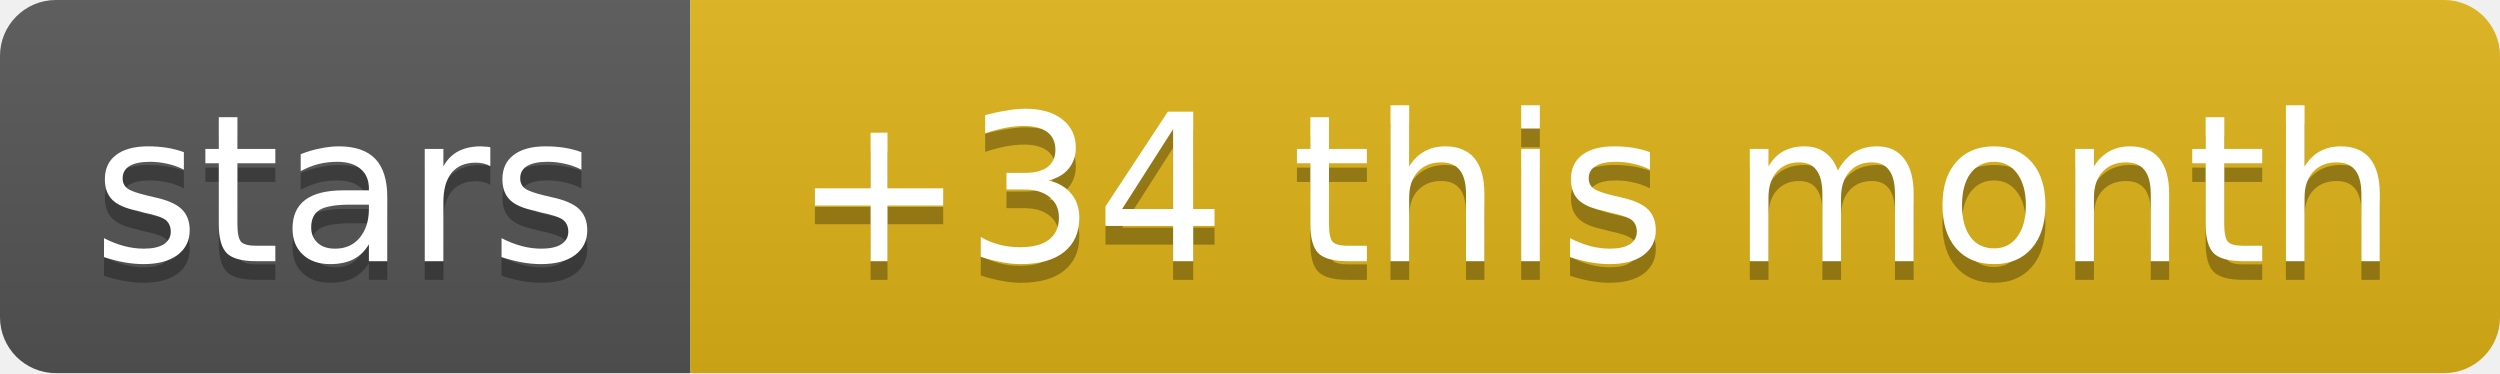
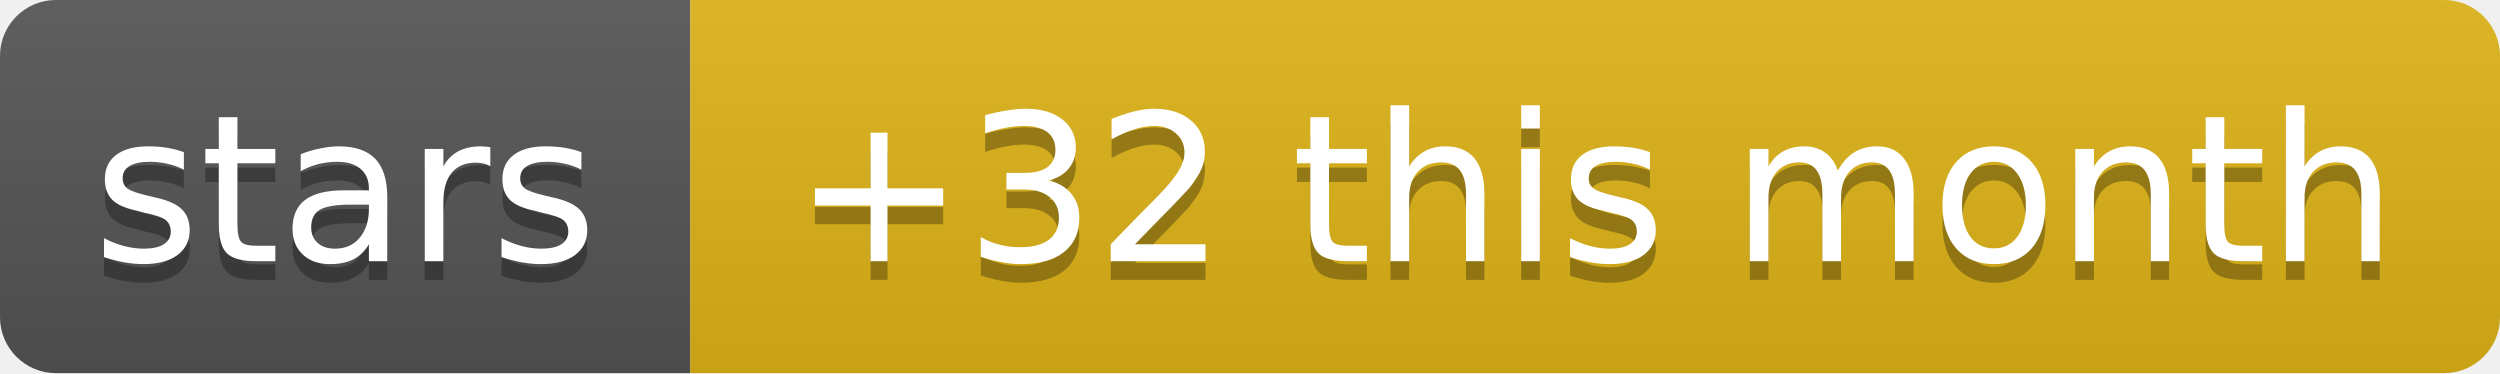
- <svg xmlns="http://www.w3.org/2000/svg" width="134" height="20" role="img" aria-label="stars: +34 this month">
+ <svg xmlns="http://www.w3.org/2000/svg" width="134" height="20" role="img" aria-label="stars: +32 this month">
  <linearGradient id="s" x2="0" y2="100%">
    <stop offset="0" stop-color="#bbb" stop-opacity=".1" />
    <stop offset="1" stop-opacity=".1" />
  </linearGradient>
  <clipPath id="r">
    <rect width="134" height="20" rx="3" fill="#fff" />
  </clipPath>
  <g clip-path="url(#r)">
    <rect width="37" height="20" fill="#555" />
    <rect x="37" width="97" height="20" fill="#dfb317" />
    <rect width="134" height="20" fill="url(#s)" />
  </g>
  <g fill="#fff" text-anchor="middle" font-family="Verdana,Geneva,DejaVu Sans,sans-serif" text-rendering="geometricPrecision" font-size="11">
    <text aria-hidden="true" x="18.5" y="15" fill="#010101" fill-opacity=".3" textLength="26.9">stars</text>
-     <text aria-hidden="true" x="85.5" y="15" fill="#010101" fill-opacity=".3" textLength="86.6">+34 this month</text>
+     <text aria-hidden="true" x="85.5" y="15" fill="#010101" fill-opacity=".3" textLength="86.6">+32 this month</text>
    <text x="18.5" y="14" textLength="26.9">stars</text>
-     <text x="85.5" y="14" textLength="86.6">+34 this month</text>
+     <text x="85.5" y="14" textLength="86.6">+32 this month</text>
  </g>
</svg>
